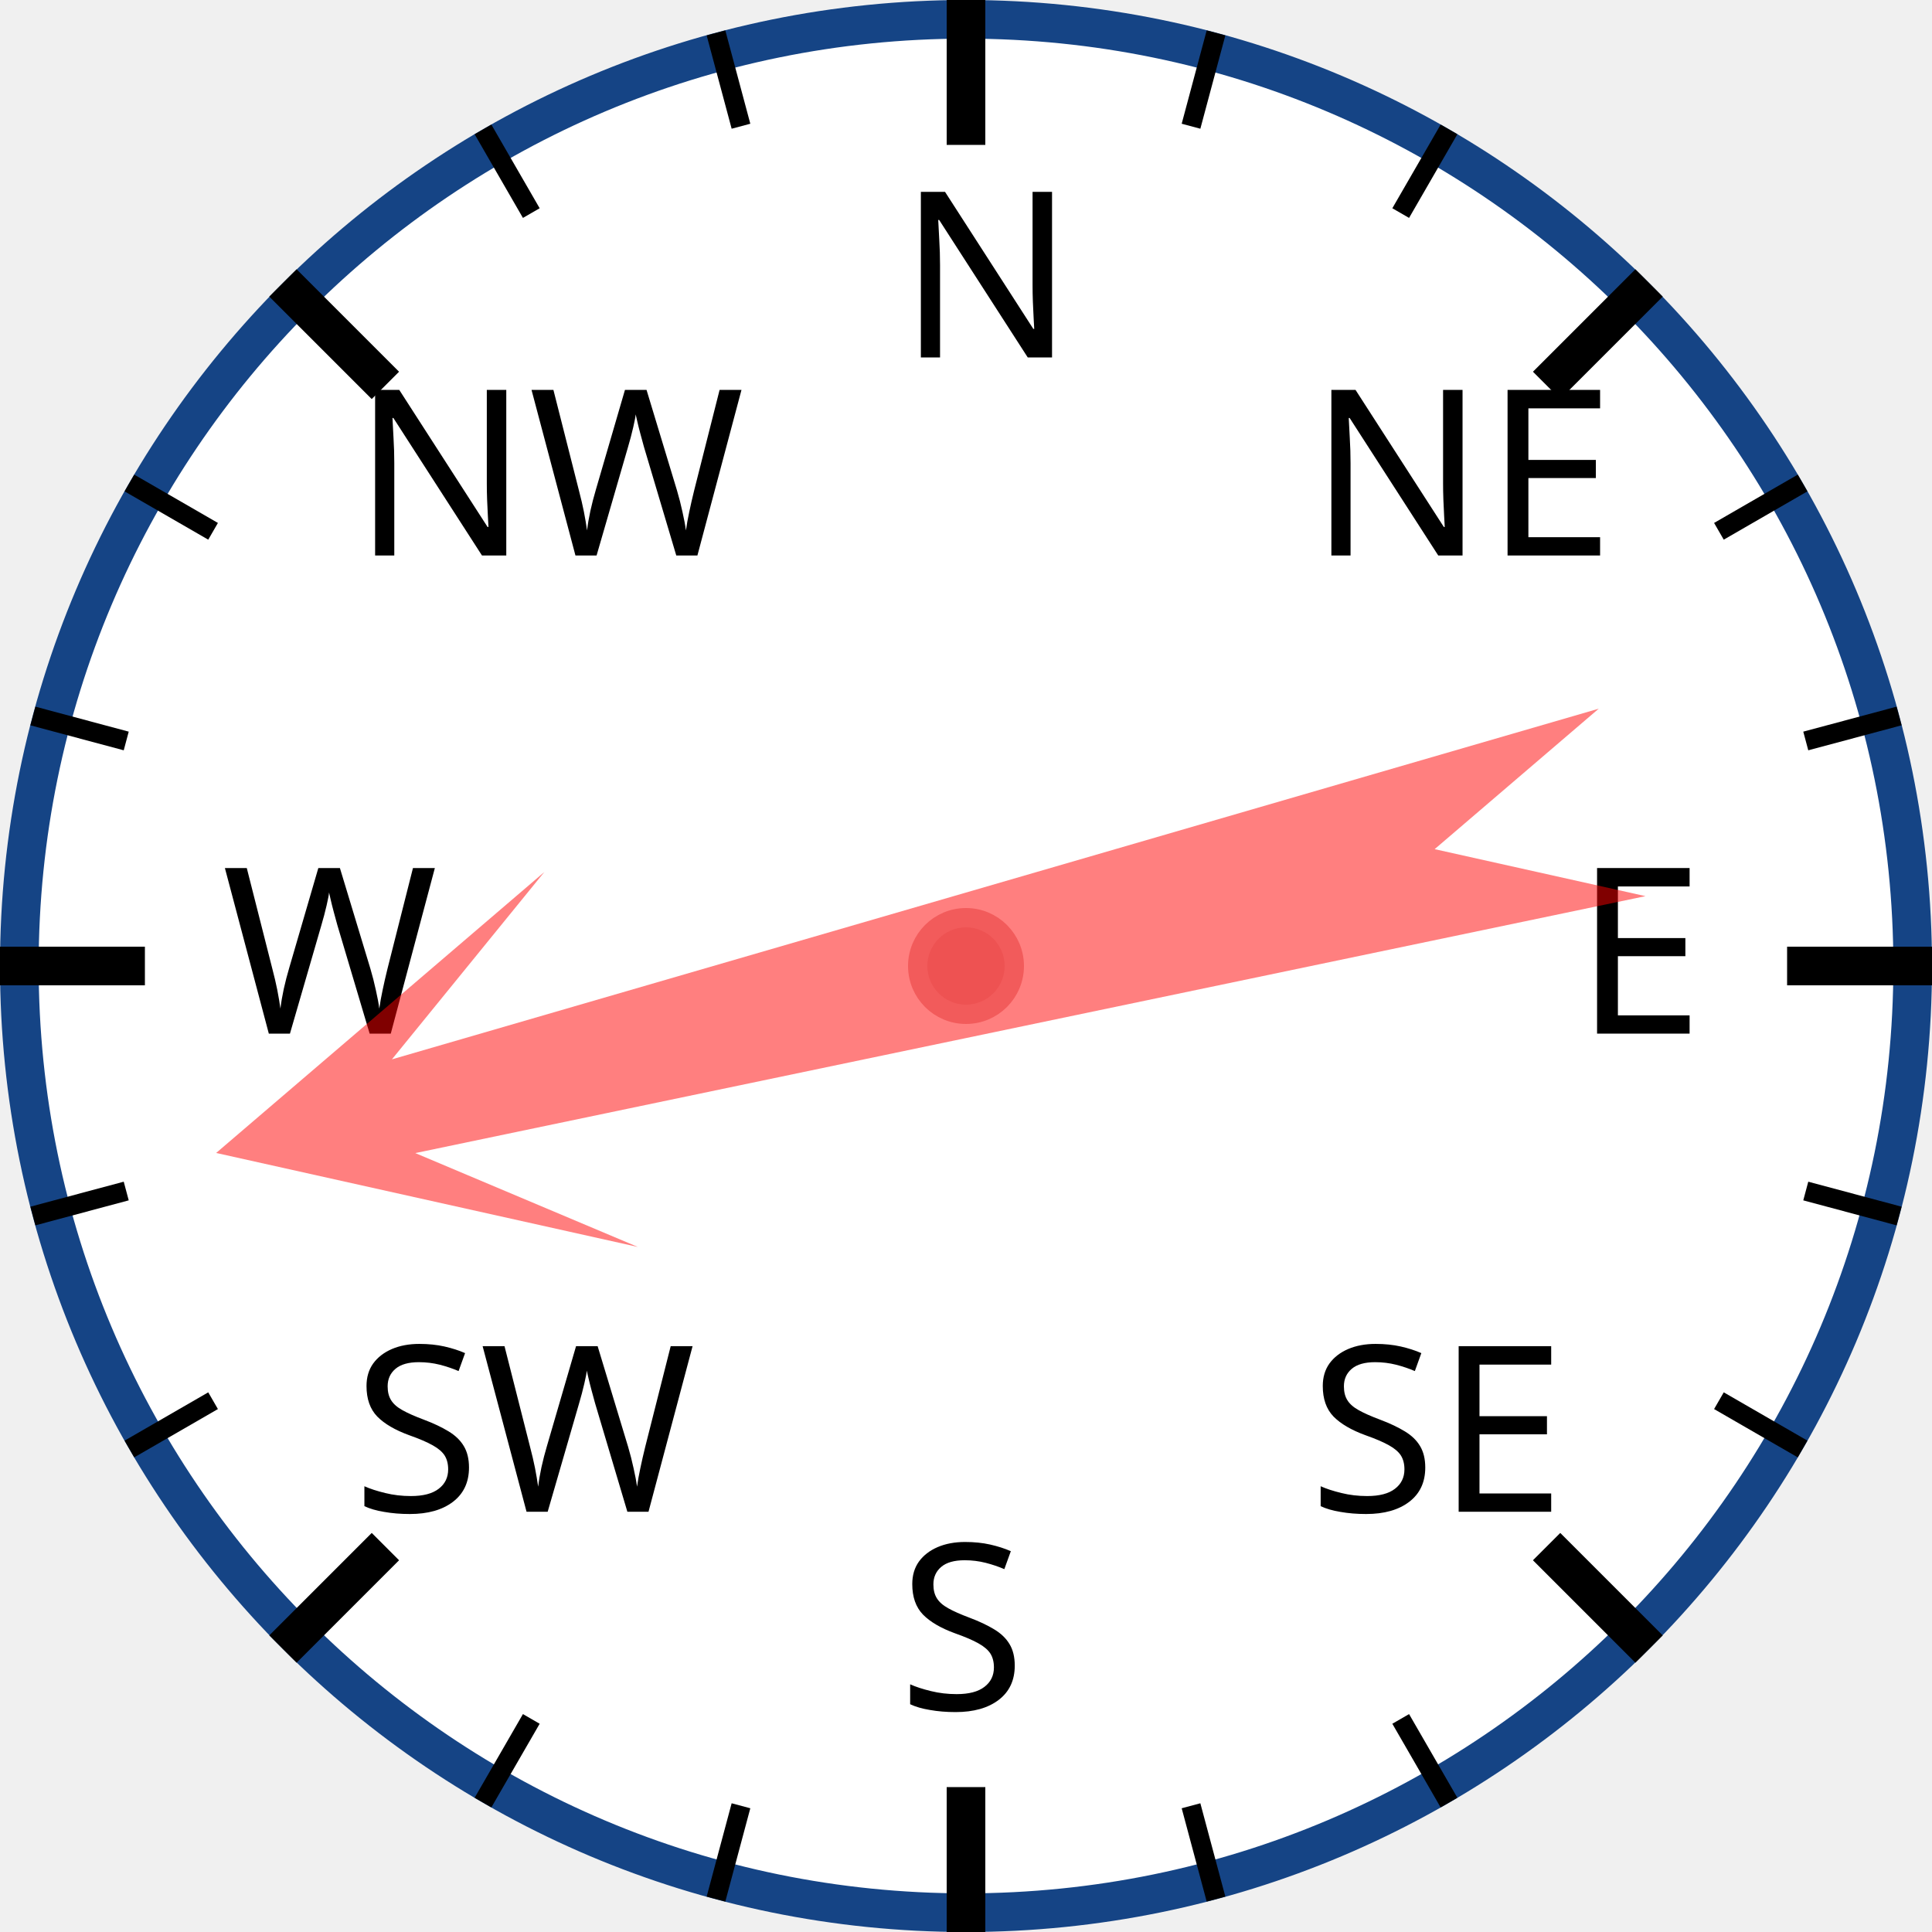
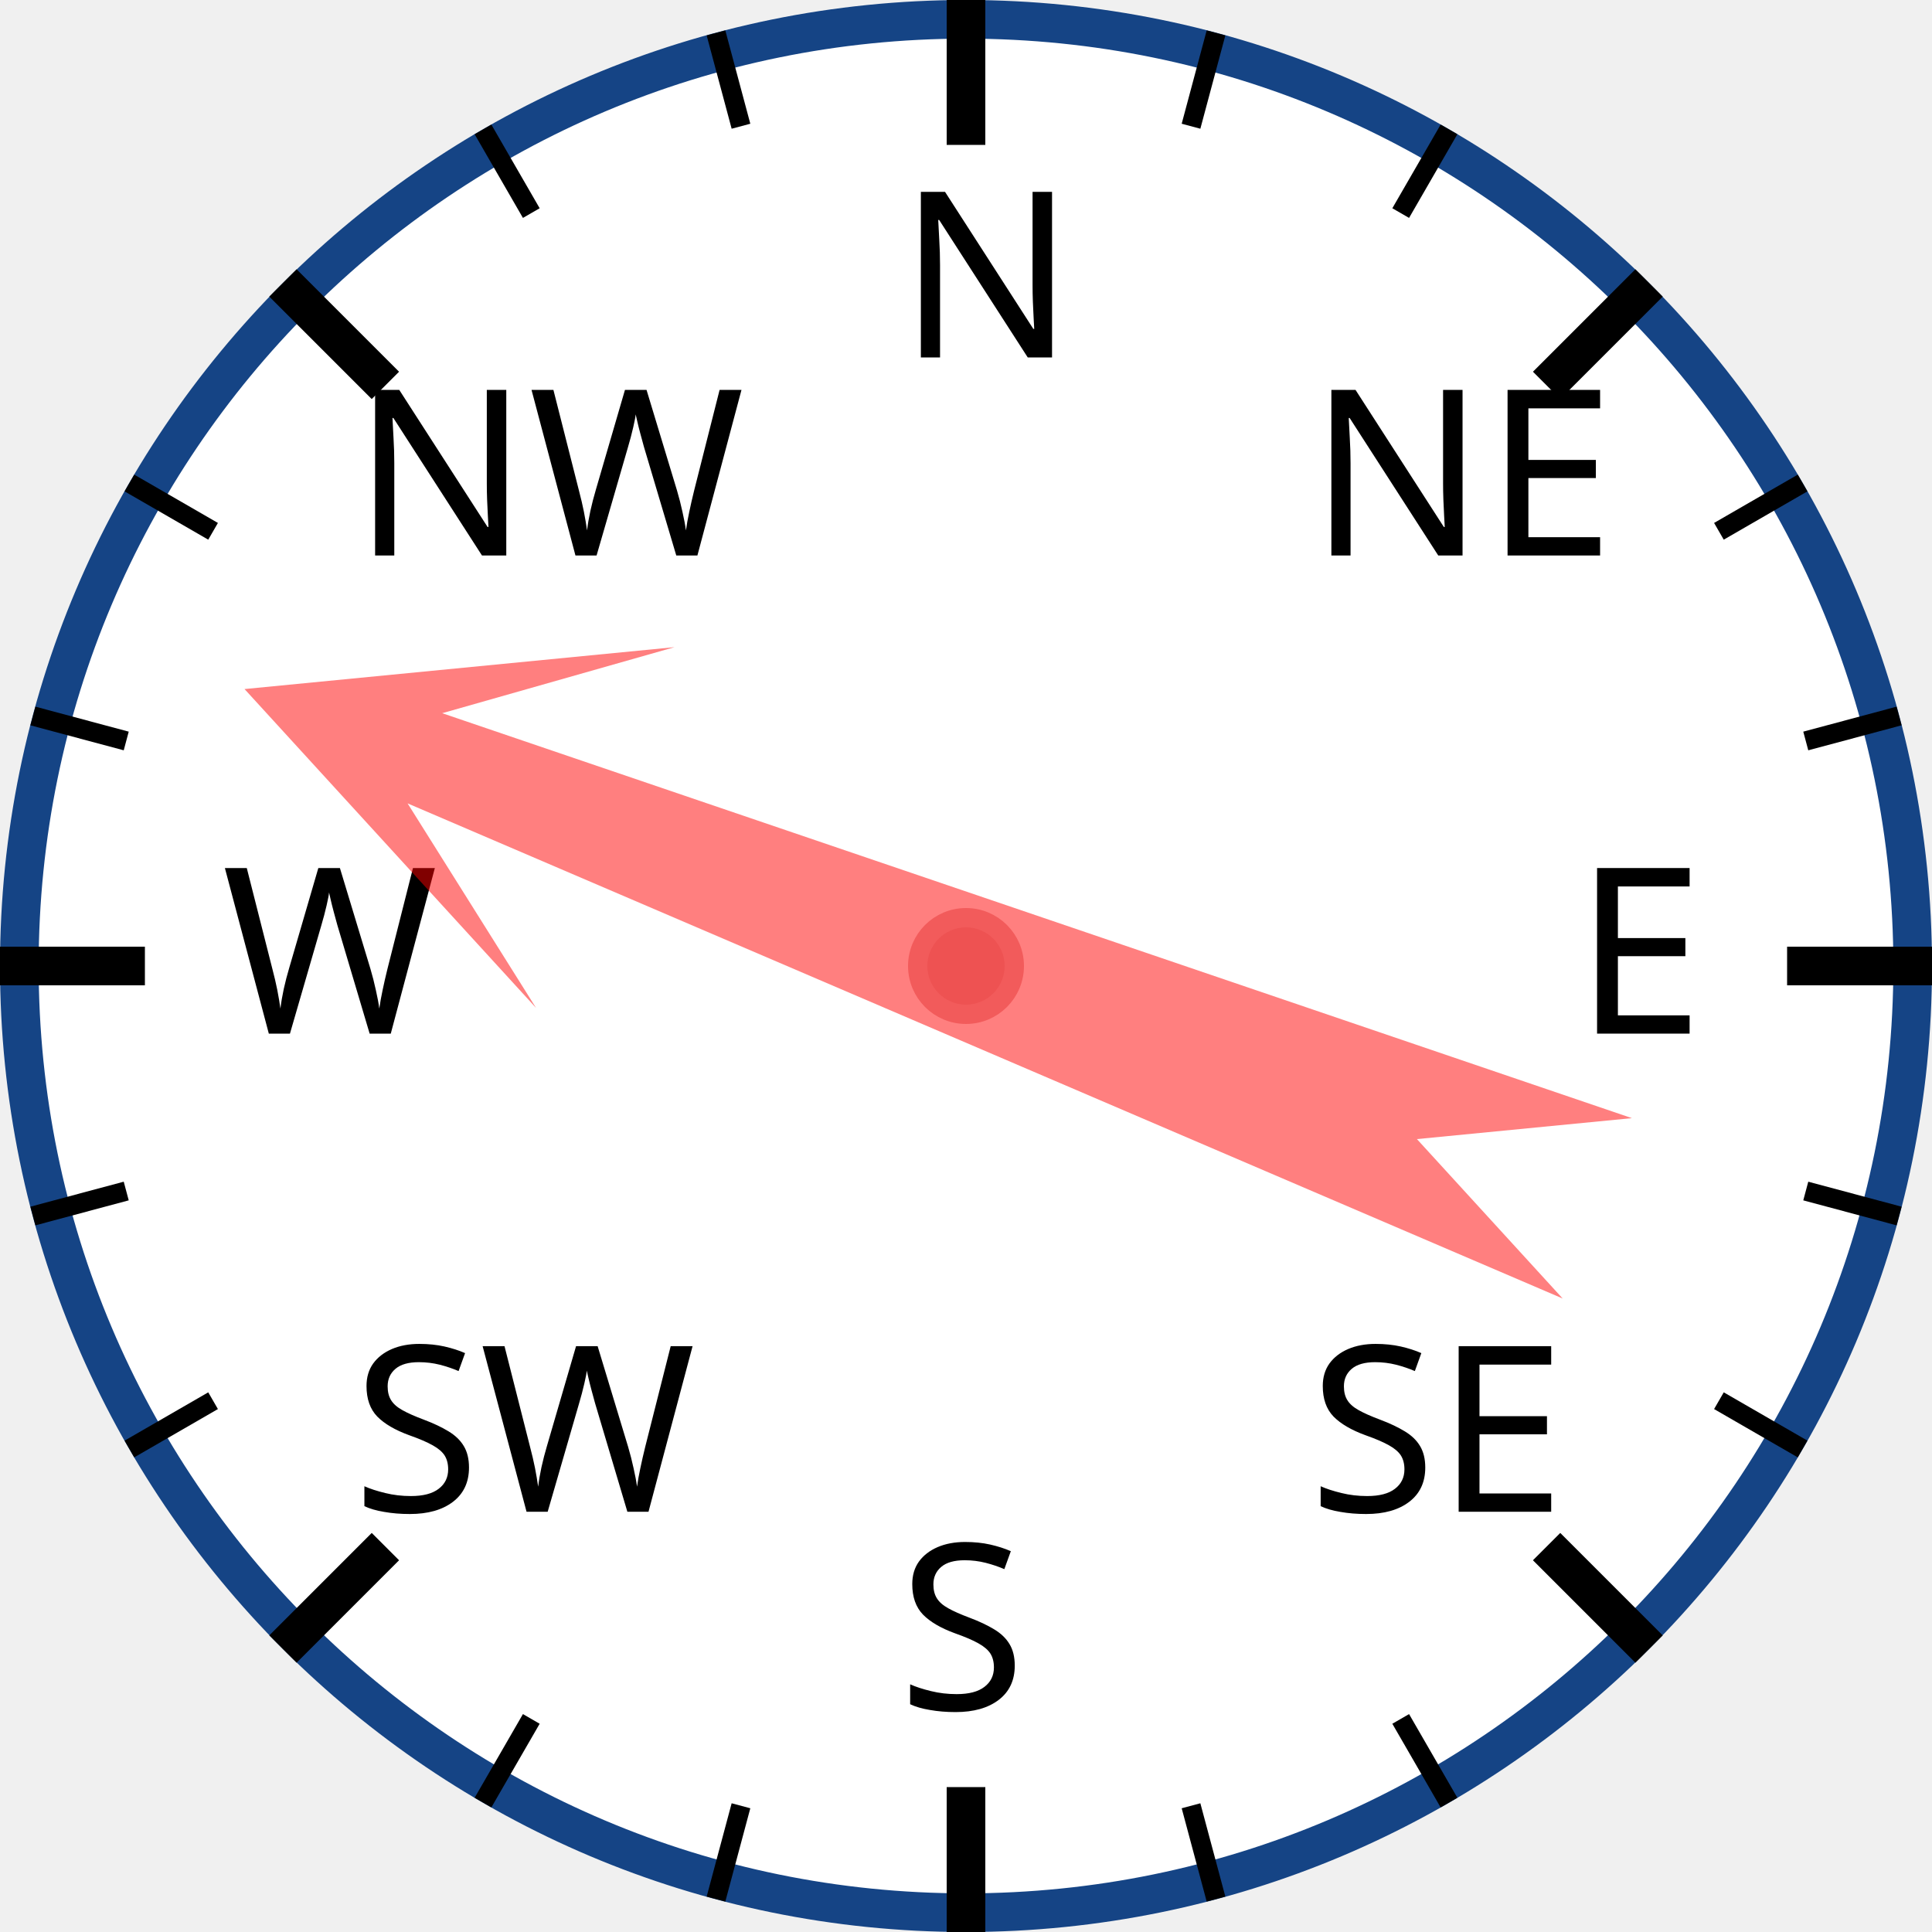
<svg xmlns="http://www.w3.org/2000/svg" width="120px" height="120px" viewBox="0 0 200 200">
  <circle cx="100" cy="100" r="98" style="fill: white; stroke: #154485; stroke-width: 4;" />
  <text x="93.0" y="37.0" style="font-family: sans-serif; font-size: 18pt;">N</text>
  <line x1="100.0" y1="0.0" x2="100.0" y2="15.0" style="stroke: black; stroke-width: 4;" />
  <line x1="74.118" y1="3.407" x2="76.706" y2="13.067" style="stroke: black; stroke-width: 2;" />
  <line x1="50" y1="13.397" x2="55" y2="22.058" style="stroke: black; stroke-width: 2;" />
  <text x="36.503" y="57.503" style="font-family: sans-serif; font-size: 18pt;">NW</text>
  <line x1="29.289" y1="29.289" x2="39.896" y2="39.896" style="stroke: black; stroke-width: 4;" />
  <line x1="13.397" y1="50" x2="22.058" y2="55" style="stroke: black; stroke-width: 2;" />
  <line x1="3.407" y1="74.118" x2="13.067" y2="76.706" style="stroke: black; stroke-width: 2;" />
  <text x="23.0" y="107.0" style="font-family: sans-serif; font-size: 18pt;">W</text>
  <line x1="0.0" y1="100.0" x2="15.0" y2="100.0" style="stroke: black; stroke-width: 4;" />
  <line x1="3.407" y1="125.882" x2="13.067" y2="123.294" style="stroke: black; stroke-width: 2;" />
  <line x1="13.397" y1="150" x2="22.058" y2="145" style="stroke: black; stroke-width: 2;" />
  <text x="36.503" y="156.497" style="font-family: sans-serif; font-size: 18pt;">SW</text>
  <line x1="29.289" y1="170.711" x2="39.896" y2="160.104" style="stroke: black; stroke-width: 4;" />
  <line x1="50" y1="186.603" x2="55" y2="177.942" style="stroke: black; stroke-width: 2;" />
  <line x1="74.118" y1="196.593" x2="76.706" y2="186.933" style="stroke: black; stroke-width: 2;" />
  <text x="93" y="177.0" style="font-family: sans-serif; font-size: 18pt;">S</text>
  <line x1="100" y1="200.0" x2="100" y2="185.0" style="stroke: black; stroke-width: 4;" />
  <line x1="125.882" y1="196.593" x2="123.294" y2="186.933" style="stroke: black; stroke-width: 2;" />
  <line x1="150.0" y1="186.603" x2="145.0" y2="177.942" style="stroke: black; stroke-width: 2;" />
  <text x="135.497" y="156.497" style="font-family: sans-serif; font-size: 18pt;">SE</text>
  <line x1="170.711" y1="170.711" x2="160.104" y2="160.104" style="stroke: black; stroke-width: 4;" />
  <line x1="186.603" y1="150" x2="177.942" y2="145" style="stroke: black; stroke-width: 2;" />
  <line x1="196.593" y1="125.882" x2="186.933" y2="123.294" style="stroke: black; stroke-width: 2;" />
  <text x="163.0" y="107" style="font-family: sans-serif; font-size: 18pt;">E</text>
  <line x1="200.0" y1="100" x2="185.0" y2="100" style="stroke: black; stroke-width: 4;" />
  <line x1="196.593" y1="74.118" x2="186.933" y2="76.706" style="stroke: black; stroke-width: 2;" />
  <line x1="186.603" y1="50" x2="177.942" y2="55" style="stroke: black; stroke-width: 2;" />
  <text x="135.497" y="57.503" style="font-family: sans-serif; font-size: 18pt;">NE</text>
  <line x1="170.711" y1="29.289" x2="160.104" y2="39.896" style="stroke: black; stroke-width: 4;" />
  <line x1="150" y1="13.397" x2="145" y2="22.058" style="stroke: black; stroke-width: 2;" />
  <line x1="125.882" y1="3.407" x2="123.294" y2="13.067" style="stroke: black; stroke-width: 2;" />
-   <polygon points="100 20 120 60 105 40 110 170 100 150 90 170 95 40 80 60" style="fill: red; fill-opacity: 0.5;" transform="rotate(256,100,100)" />
+   <polygon points="100 20 120 60 105 40 110 170 100 150 90 170 95 40 80 60" style="fill: red; fill-opacity: 0.5;" transform="rotate(291,100,100)" />
  <circle cx="100" cy="100" r="5" style="fill: #EE5252; stroke: #F25B5B; stroke-width: 2;" />
</svg>
